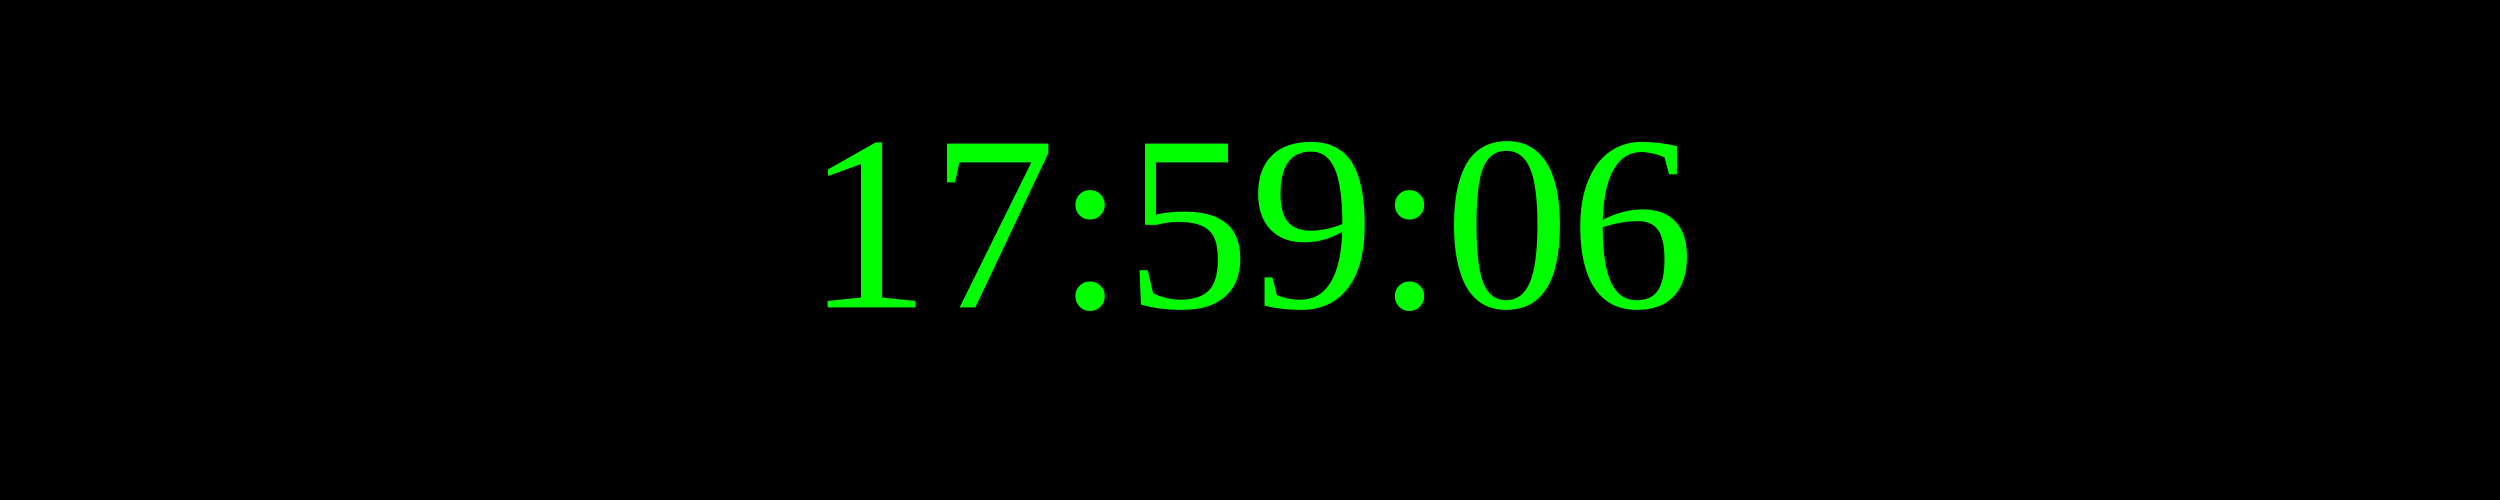
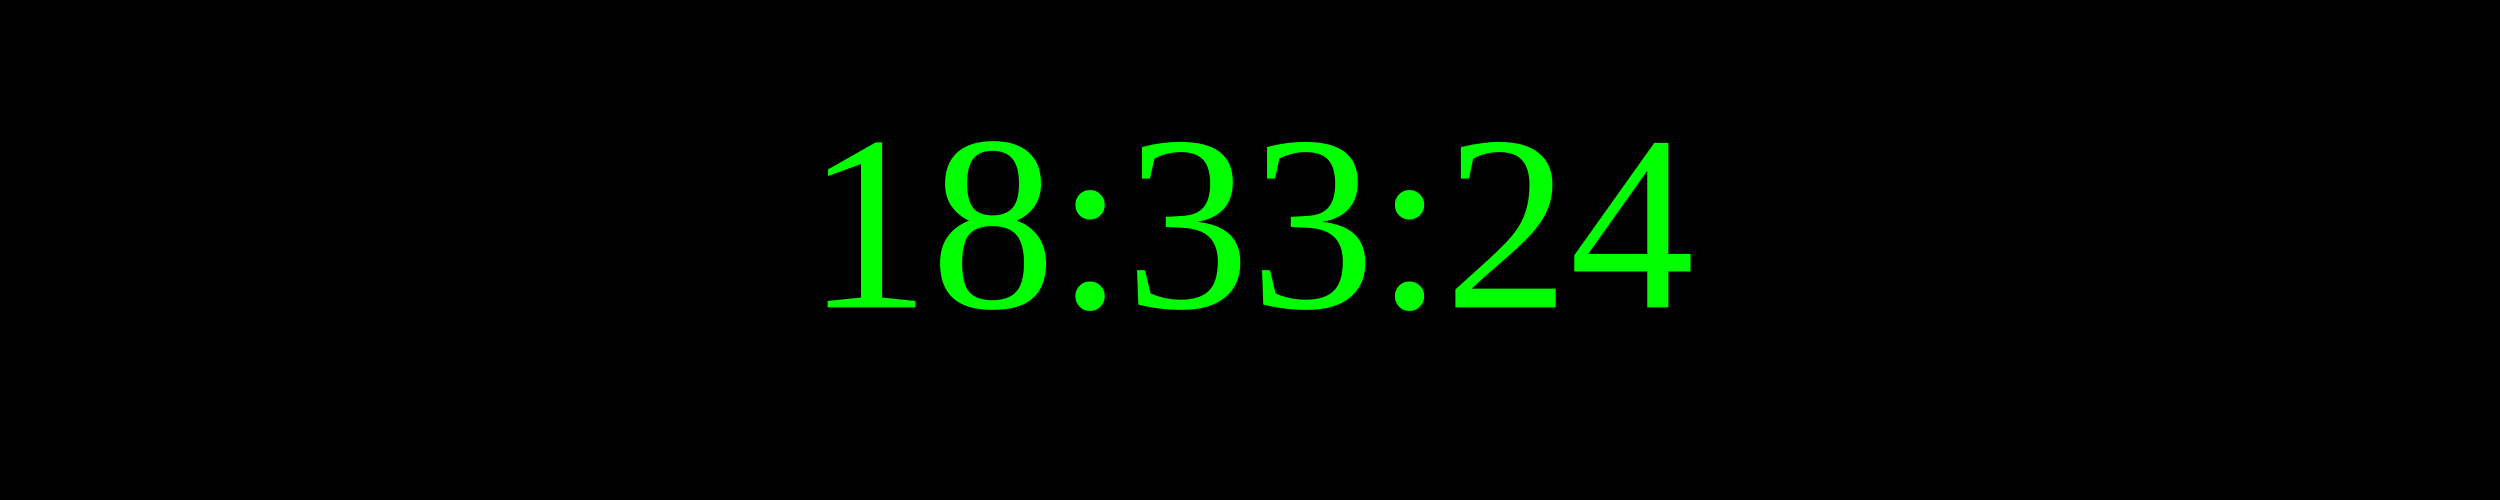
<svg xmlns="http://www.w3.org/2000/svg" width="250" height="50">
  <rect width="100%" height="100%" fill="black" />
  <text x="50%" y="50%" font-size="25" fill="lime" text-anchor="middle" dominant-baseline="middle">
- 17:59:06
+ 18:33:24
</text>
</svg>
